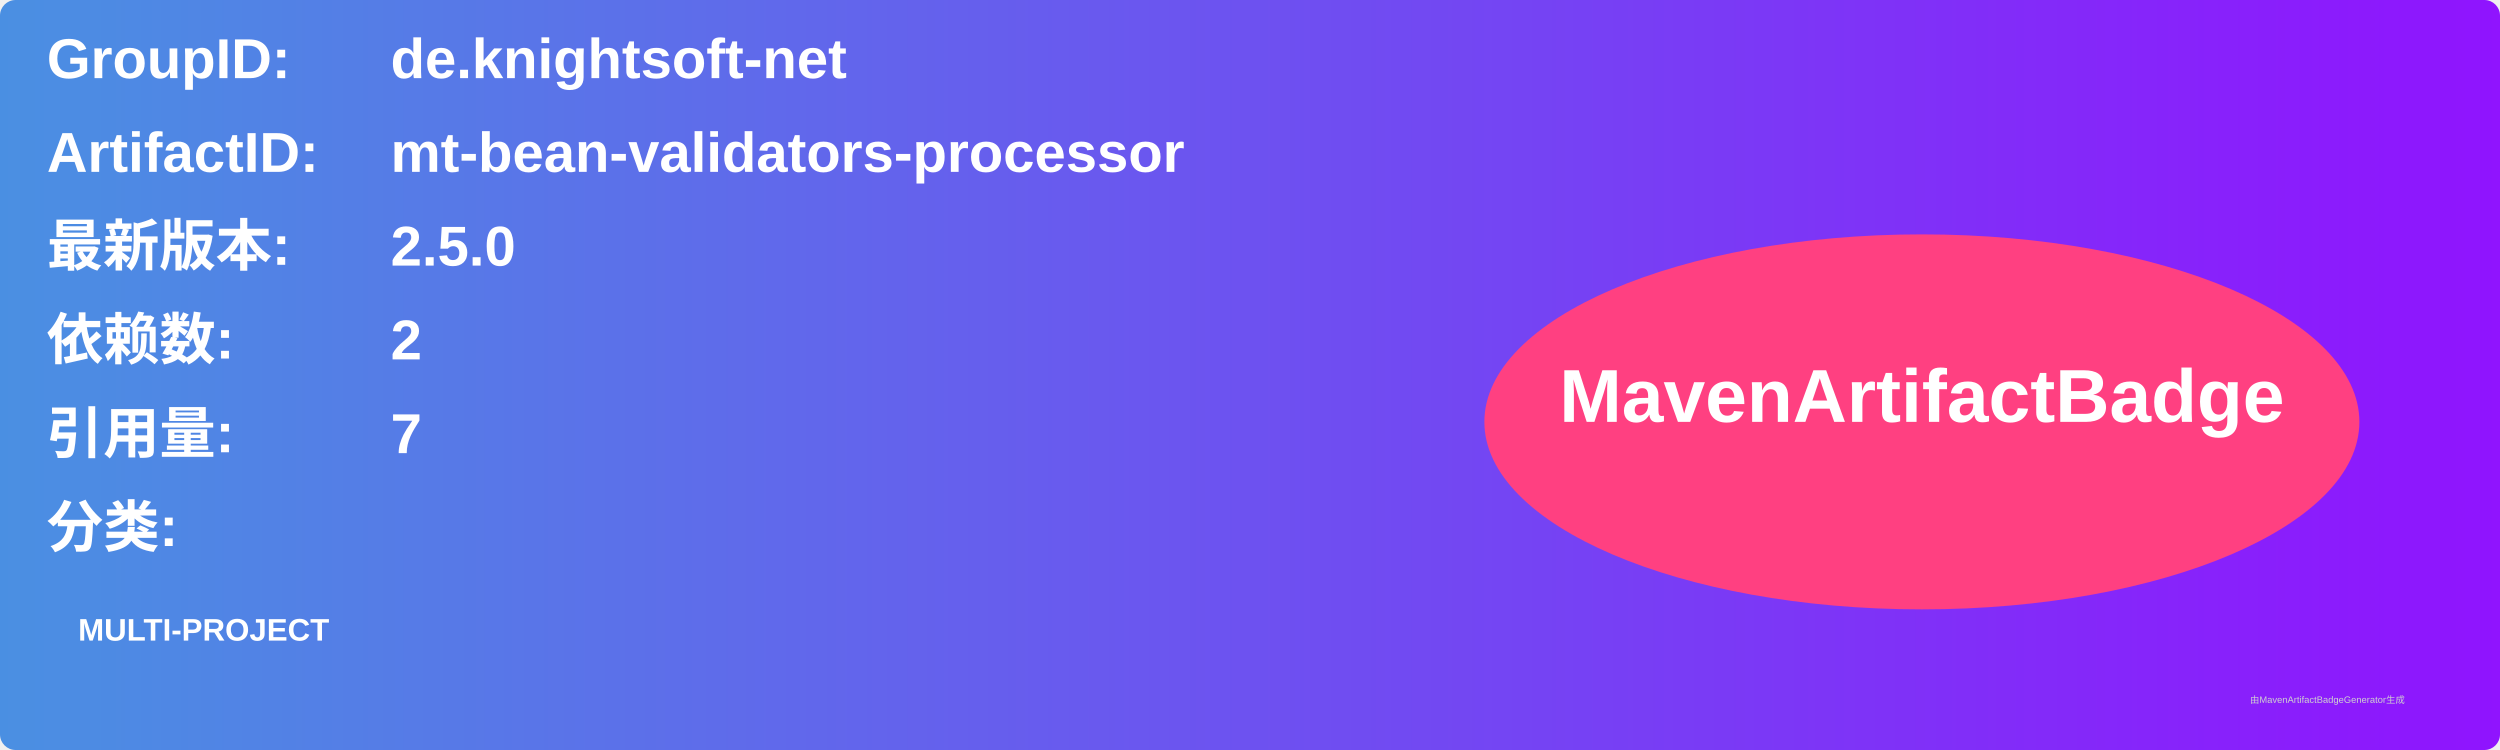
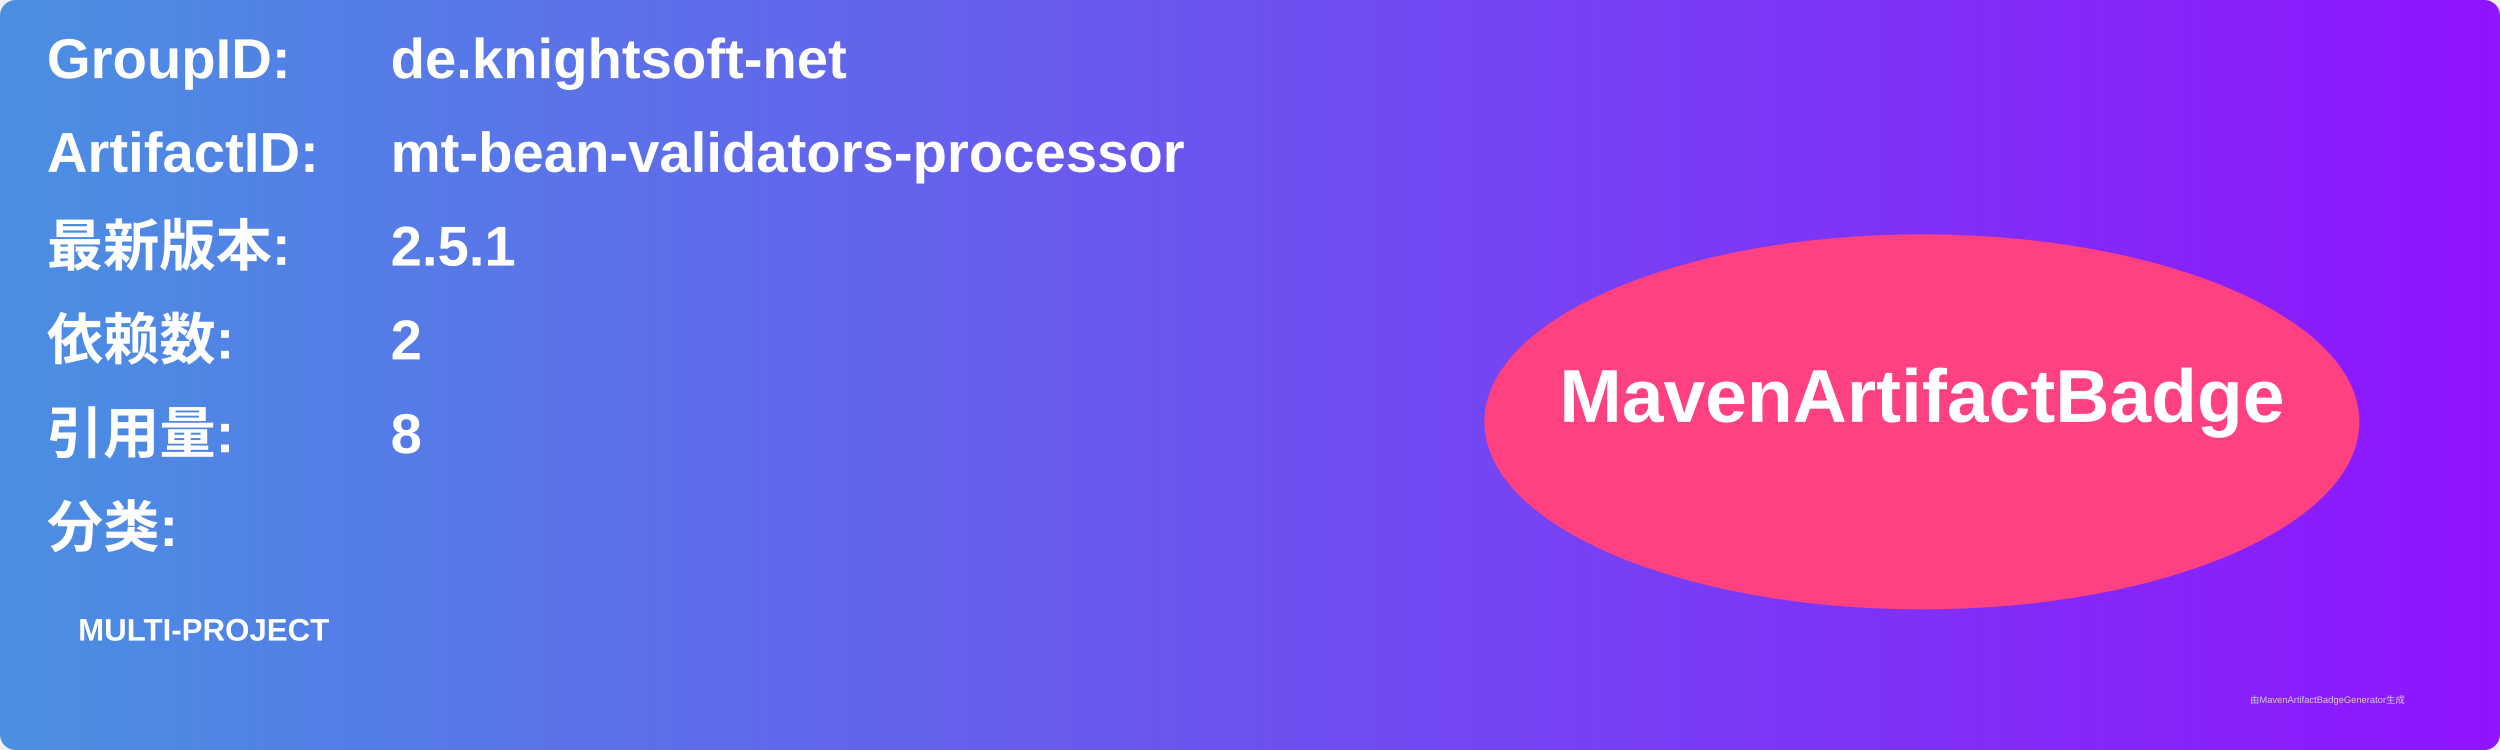
<svg xmlns="http://www.w3.org/2000/svg" width="800" height="240" viewBox="0 0 800 240">
  <linearGradient id="grad" x1="0%" y1="0%" x2="100%" y2="0%">
    <stop offset="0%" stop-color="#4a90e2" />
    <stop offset="100%" stop-color="#9013fe" />
  </linearGradient>
  <rect width="100%" height="100%" rx="5" ry="5" fill="url(#grad)" />
  <g transform="translate(15, 15)">
    <text x="0" y="10" font-family="Arial" font-size="18" fill="white" font-weight="bold" width="260">GroupID:</text>
    <text x="110" y="10" font-family="Arial" font-size="18" fill="white" font-weight="bold" width="460">de.knightsoft-net</text>
    <text x="0" y="40" font-family="Arial" font-size="18" fill="white" font-weight="bold" width="260">ArtifactID:</text>
    <text x="110" y="40" font-family="Arial" font-size="18" fill="white" font-weight="bold" width="460">mt-bean-validators-processor</text>
    <text x="0" y="70" font-family="Arial" font-size="18" fill="white" font-weight="bold">最新版本:</text>
    <text x="110" y="70" font-family="Arial" font-size="18" fill="white" font-weight="bold">
-       <tspan font-weight="bold">2.5.0</tspan>
+       <tspan font-weight="bold">2.5.1</tspan>
    </text>
    <text x="0" y="100" font-family="Arial" font-size="18" fill="white" font-weight="bold">依赖数: </text>
    <text x="110" y="100" font-family="Arial" font-size="18" fill="white">
      <tspan font-weight="bold">2</tspan>
    </text>
    <text x="0" y="130" font-family="Arial" font-size="18" fill="white" font-weight="bold">引用量: </text>
    <text x="110" y="130" font-family="Arial" font-size="18" fill="white">
-       <tspan font-weight="bold">7</tspan>
+       <tspan font-weight="bold">8</tspan>
    </text>
    <text x="0" y="160" font-family="Arial" font-size="18" fill="white" font-weight="bold">分类:</text>
    <text x="10" y="190" font-family="Arial" font-size="10" fill="white">
      <tspan font-weight="bold">MULTI-PROJECT</tspan>
    </text>
    <ellipse cx="600" cy="120" rx="140" ry="60" fill="#ff4081" />
    <text x="600" y="120" text-anchor="middle" font-family="Arial" font-size="24" fill="white" font-weight="bold">MavenArtifactBadge</text>
  </g>
  <text x="720" y="225" font-family="Arial" font-size="3" fill="#d0d0d0">由MavenArtifactBadgeGenerator生成</text>
</svg>
